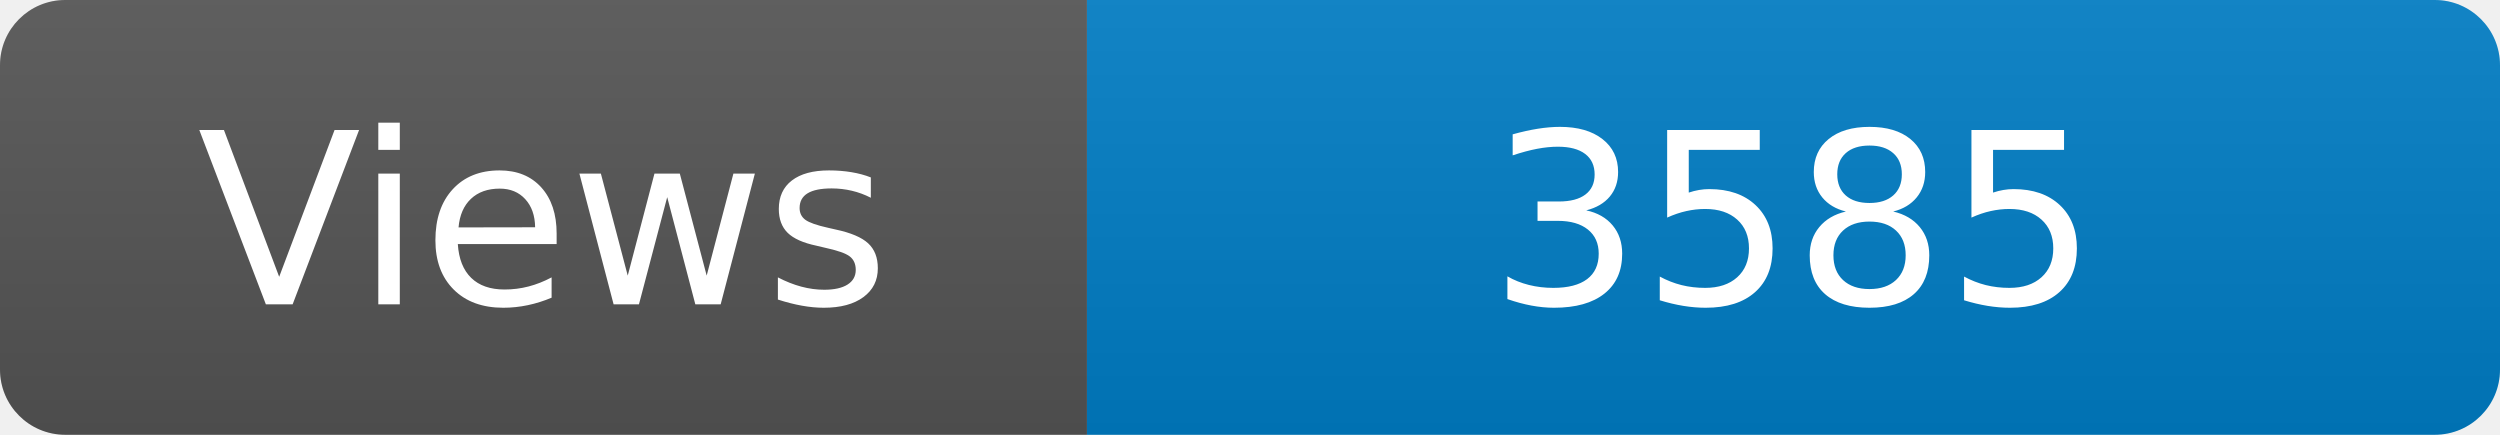
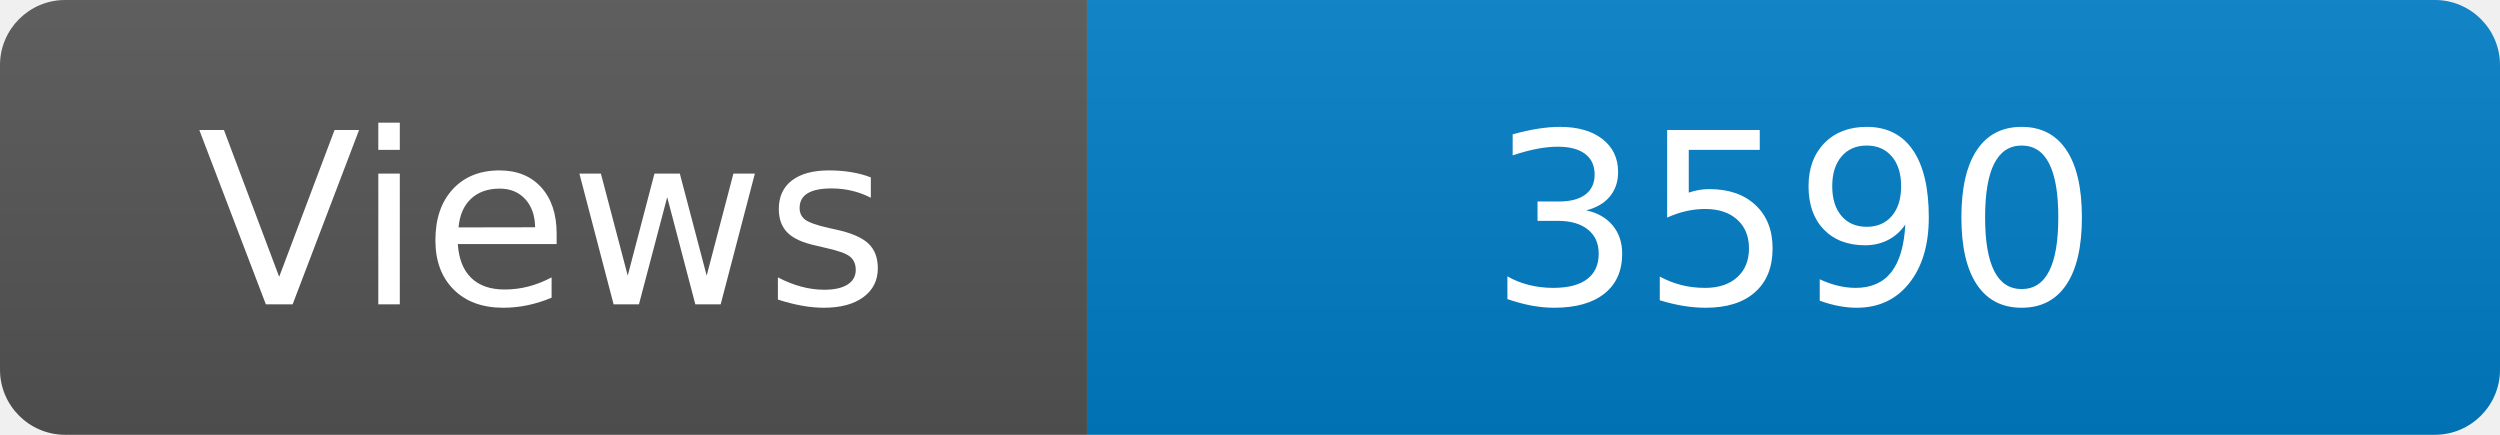
<svg xmlns="http://www.w3.org/2000/svg" width="115" height="20" role="img" aria-label="Maintained?: yes">
  <linearGradient id="s" x2="0" y2="100%">
    <stop offset="0" stop-color="#bbb" stop-opacity=".1" />
    <stop offset="1" stop-opacity=".1" />
  </linearGradient>
  <clipPath id="r">
    <rect width="115" height="20" rx="3" fill="#fff" />
  </clipPath>
  <g clip-path="url(#r)">
    <rect width="50" height="20" fill="#555" />
    <rect x="50" width="160" height="20" fill="#007ec6" />
    <rect width="115" height="20" fill="url(#s)" />
  </g>
  <g fill="#fff" text-anchor="middle" font-family="Verdana,Geneva,DejaVu Sans,sans-serif" font-size="110">
    <text x="250" y="140" transform="scale(.1)" fill="#fff">Views</text>
-     <text x="825" y="140" transform="scale(.1)" fill="#fff">3585</text>
+     <text x="825" y="140" transform="scale(.1)" fill="#fff">3590</text>
  </g>
</svg>
